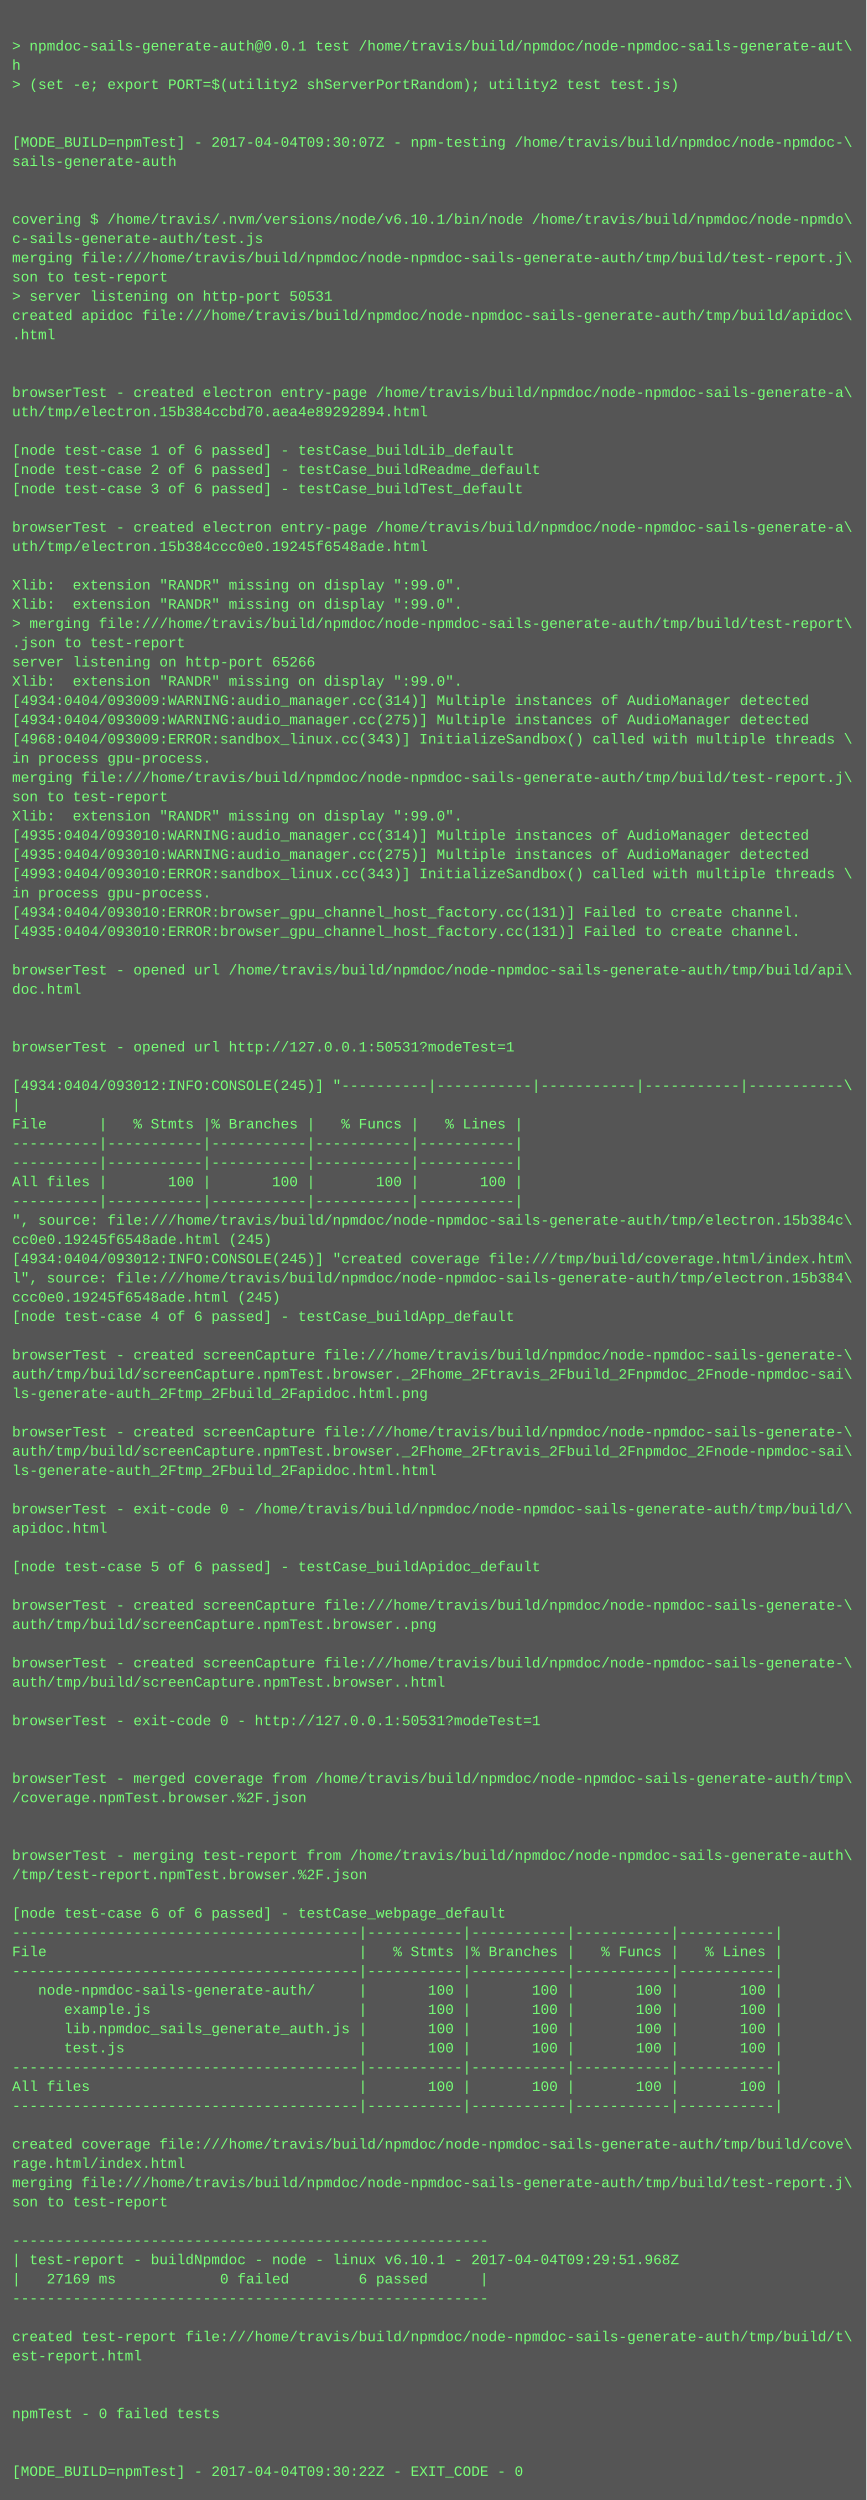
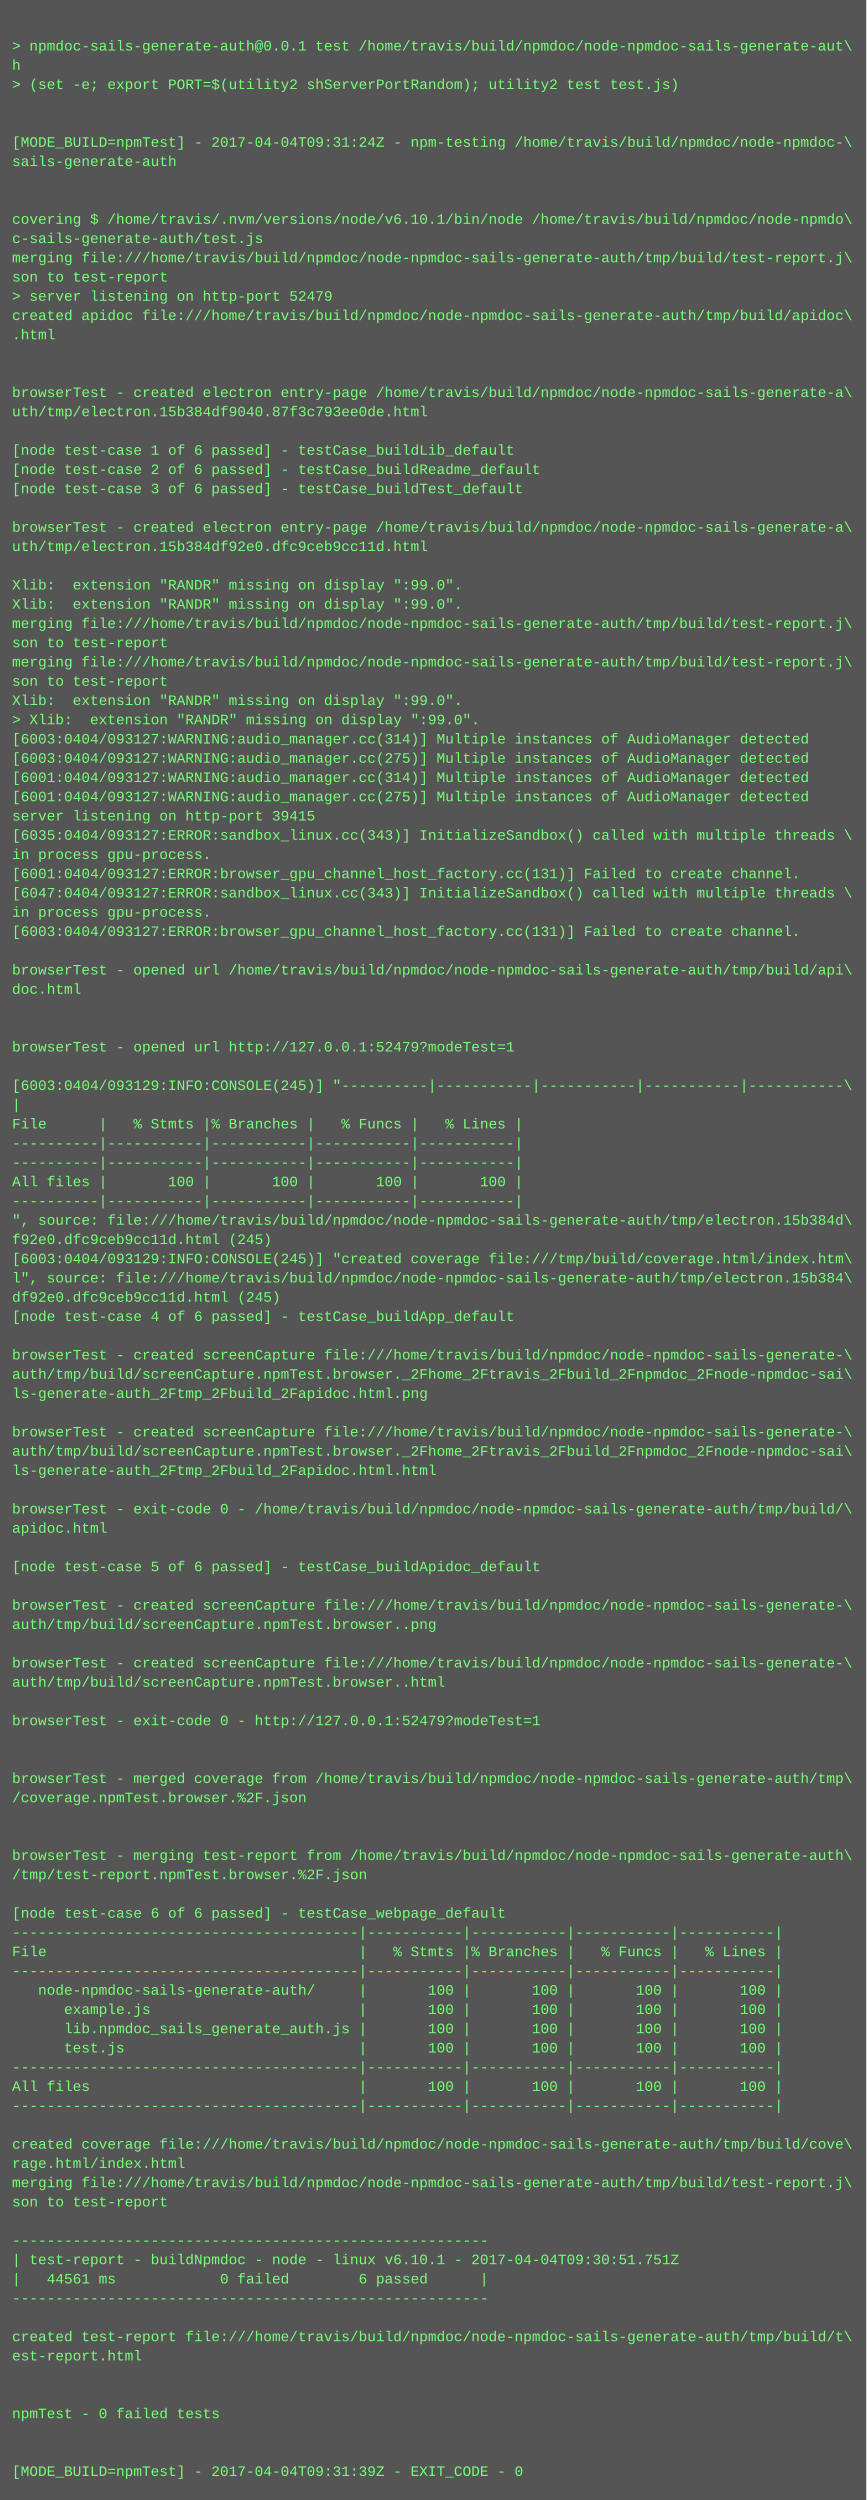
<svg xmlns="http://www.w3.org/2000/svg" height="2078" width="720">
  <rect height="2078" fill="#555" width="720" />
  <text fill="#7f7" font-family="Courier New" font-size="12" xml:space="preserve">
    <tspan x="10" y="26" />
    <tspan x="10" y="42">&gt; npmdoc-sails-generate-auth@0.0.1 test /home/travis/build/npmdoc/node-npmdoc-sails-generate-aut\</tspan>
    <tspan x="10" y="58">h</tspan>
    <tspan x="10" y="74">&gt; (set -e; export PORT=$(utility2 shServerPortRandom); utility2 test test.js)</tspan>
    <tspan x="10" y="90" />
    <tspan x="10" y="106" />
-     <tspan x="10" y="122">[MODE_BUILD=npmTest] - 2017-04-04T09:30:07Z - npm-testing /home/travis/build/npmdoc/node-npmdoc-\</tspan>
+     <tspan x="10" y="122">[MODE_BUILD=npmTest] - 2017-04-04T09:31:24Z - npm-testing /home/travis/build/npmdoc/node-npmdoc-\</tspan>
    <tspan x="10" y="138">sails-generate-auth</tspan>
    <tspan x="10" y="154" />
    <tspan x="10" y="170" />
    <tspan x="10" y="186">covering $ /home/travis/.nvm/versions/node/v6.10.1/bin/node /home/travis/build/npmdoc/node-npmdo\</tspan>
    <tspan x="10" y="202">c-sails-generate-auth/test.js</tspan>
    <tspan x="10" y="218">merging file:///home/travis/build/npmdoc/node-npmdoc-sails-generate-auth/tmp/build/test-report.j\</tspan>
    <tspan x="10" y="234">son to test-report</tspan>
-     <tspan x="10" y="250">&gt; server listening on http-port 50531</tspan>
+     <tspan x="10" y="250">&gt; server listening on http-port 52479</tspan>
    <tspan x="10" y="266">created apidoc file:///home/travis/build/npmdoc/node-npmdoc-sails-generate-auth/tmp/build/apidoc\</tspan>
    <tspan x="10" y="282">.html</tspan>
    <tspan x="10" y="298" />
    <tspan x="10" y="314" />
    <tspan x="10" y="330">browserTest - created electron entry-page /home/travis/build/npmdoc/node-npmdoc-sails-generate-a\</tspan>
-     <tspan x="10" y="346">uth/tmp/electron.15b384ccbd70.aea4e89292894.html</tspan>
+     <tspan x="10" y="346">uth/tmp/electron.15b384df9040.87f3c793ee0de.html</tspan>
    <tspan x="10" y="362" />
    <tspan x="10" y="378">[node test-case 1 of 6 passed] - testCase_buildLib_default</tspan>
    <tspan x="10" y="394">[node test-case 2 of 6 passed] - testCase_buildReadme_default</tspan>
    <tspan x="10" y="410">[node test-case 3 of 6 passed] - testCase_buildTest_default</tspan>
    <tspan x="10" y="426" />
    <tspan x="10" y="442">browserTest - created electron entry-page /home/travis/build/npmdoc/node-npmdoc-sails-generate-a\</tspan>
-     <tspan x="10" y="458">uth/tmp/electron.15b384ccc0e0.19245f6548ade.html</tspan>
+     <tspan x="10" y="458">uth/tmp/electron.15b384df92e0.dfc9ceb9cc11d.html</tspan>
    <tspan x="10" y="474" />
    <tspan x="10" y="490">Xlib:  extension "RANDR" missing on display ":99.0".</tspan>
    <tspan x="10" y="506">Xlib:  extension "RANDR" missing on display ":99.0".</tspan>
-     <tspan x="10" y="522">&gt; merging file:///home/travis/build/npmdoc/node-npmdoc-sails-generate-auth/tmp/build/test-report\</tspan>
-     <tspan x="10" y="538">.json to test-report</tspan>
-     <tspan x="10" y="554">server listening on http-port 65266</tspan>
-     <tspan x="10" y="570">Xlib:  extension "RANDR" missing on display ":99.0".</tspan>
-     <tspan x="10" y="586">[4934:0404/093009:WARNING:audio_manager.cc(314)] Multiple instances of AudioManager detected</tspan>
-     <tspan x="10" y="602">[4934:0404/093009:WARNING:audio_manager.cc(275)] Multiple instances of AudioManager detected</tspan>
-     <tspan x="10" y="618">[4968:0404/093009:ERROR:sandbox_linux.cc(343)] InitializeSandbox() called with multiple threads \</tspan>
-     <tspan x="10" y="634">in process gpu-process. </tspan>
-     <tspan x="10" y="650">merging file:///home/travis/build/npmdoc/node-npmdoc-sails-generate-auth/tmp/build/test-report.j\</tspan>
-     <tspan x="10" y="666">son to test-report</tspan>
-     <tspan x="10" y="682">Xlib:  extension "RANDR" missing on display ":99.0".</tspan>
-     <tspan x="10" y="698">[4935:0404/093010:WARNING:audio_manager.cc(314)] Multiple instances of AudioManager detected</tspan>
-     <tspan x="10" y="714">[4935:0404/093010:WARNING:audio_manager.cc(275)] Multiple instances of AudioManager detected</tspan>
-     <tspan x="10" y="730">[4993:0404/093010:ERROR:sandbox_linux.cc(343)] InitializeSandbox() called with multiple threads \</tspan>
-     <tspan x="10" y="746">in process gpu-process. </tspan>
-     <tspan x="10" y="762">[4934:0404/093010:ERROR:browser_gpu_channel_host_factory.cc(131)] Failed to create channel.</tspan>
-     <tspan x="10" y="778">[4935:0404/093010:ERROR:browser_gpu_channel_host_factory.cc(131)] Failed to create channel.</tspan>
+     <tspan x="10" y="522">merging file:///home/travis/build/npmdoc/node-npmdoc-sails-generate-auth/tmp/build/test-report.j\</tspan>
+     <tspan x="10" y="538">son to test-report</tspan>
+     <tspan x="10" y="554">merging file:///home/travis/build/npmdoc/node-npmdoc-sails-generate-auth/tmp/build/test-report.j\</tspan>
+     <tspan x="10" y="570">son to test-report</tspan>
+     <tspan x="10" y="586">Xlib:  extension "RANDR" missing on display ":99.0".</tspan>
+     <tspan x="10" y="602">&gt; Xlib:  extension "RANDR" missing on display ":99.0".</tspan>
+     <tspan x="10" y="618">[6003:0404/093127:WARNING:audio_manager.cc(314)] Multiple instances of AudioManager detected</tspan>
+     <tspan x="10" y="634">[6003:0404/093127:WARNING:audio_manager.cc(275)] Multiple instances of AudioManager detected</tspan>
+     <tspan x="10" y="650">[6001:0404/093127:WARNING:audio_manager.cc(314)] Multiple instances of AudioManager detected</tspan>
+     <tspan x="10" y="666">[6001:0404/093127:WARNING:audio_manager.cc(275)] Multiple instances of AudioManager detected</tspan>
+     <tspan x="10" y="682">server listening on http-port 39415</tspan>
+     <tspan x="10" y="698">[6035:0404/093127:ERROR:sandbox_linux.cc(343)] InitializeSandbox() called with multiple threads \</tspan>
+     <tspan x="10" y="714">in process gpu-process. </tspan>
+     <tspan x="10" y="730">[6001:0404/093127:ERROR:browser_gpu_channel_host_factory.cc(131)] Failed to create channel.</tspan>
+     <tspan x="10" y="746">[6047:0404/093127:ERROR:sandbox_linux.cc(343)] InitializeSandbox() called with multiple threads \</tspan>
+     <tspan x="10" y="762">in process gpu-process. </tspan>
+     <tspan x="10" y="778">[6003:0404/093127:ERROR:browser_gpu_channel_host_factory.cc(131)] Failed to create channel.</tspan>
    <tspan x="10" y="794" />
    <tspan x="10" y="810">browserTest - opened url /home/travis/build/npmdoc/node-npmdoc-sails-generate-auth/tmp/build/api\</tspan>
    <tspan x="10" y="826">doc.html</tspan>
    <tspan x="10" y="842" />
    <tspan x="10" y="858" />
-     <tspan x="10" y="874">browserTest - opened url http://127.0.0.1:50531?modeTest=1</tspan>
+     <tspan x="10" y="874">browserTest - opened url http://127.0.0.1:52479?modeTest=1</tspan>
    <tspan x="10" y="890" />
-     <tspan x="10" y="906">[4934:0404/093012:INFO:CONSOLE(245)] "----------|-----------|-----------|-----------|-----------\</tspan>
+     <tspan x="10" y="906">[6003:0404/093129:INFO:CONSOLE(245)] "----------|-----------|-----------|-----------|-----------\</tspan>
    <tspan x="10" y="922">|</tspan>
    <tspan x="10" y="938">File      |   % Stmts |% Branches |   % Funcs |   % Lines |</tspan>
    <tspan x="10" y="954">----------|-----------|-----------|-----------|-----------|</tspan>
    <tspan x="10" y="970">----------|-----------|-----------|-----------|-----------|</tspan>
    <tspan x="10" y="986">All files |       100 |       100 |       100 |       100 |</tspan>
    <tspan x="10" y="1002">----------|-----------|-----------|-----------|-----------|</tspan>
-     <tspan x="10" y="1018">", source: file:///home/travis/build/npmdoc/node-npmdoc-sails-generate-auth/tmp/electron.15b384c\</tspan>
-     <tspan x="10" y="1034">cc0e0.19245f6548ade.html (245)</tspan>
-     <tspan x="10" y="1050">[4934:0404/093012:INFO:CONSOLE(245)] "created coverage file:///tmp/build/coverage.html/index.htm\</tspan>
+     <tspan x="10" y="1018">", source: file:///home/travis/build/npmdoc/node-npmdoc-sails-generate-auth/tmp/electron.15b384d\</tspan>
+     <tspan x="10" y="1034">f92e0.dfc9ceb9cc11d.html (245)</tspan>
+     <tspan x="10" y="1050">[6003:0404/093129:INFO:CONSOLE(245)] "created coverage file:///tmp/build/coverage.html/index.htm\</tspan>
    <tspan x="10" y="1066">l", source: file:///home/travis/build/npmdoc/node-npmdoc-sails-generate-auth/tmp/electron.15b384\</tspan>
-     <tspan x="10" y="1082">ccc0e0.19245f6548ade.html (245)</tspan>
+     <tspan x="10" y="1082">df92e0.dfc9ceb9cc11d.html (245)</tspan>
    <tspan x="10" y="1098">[node test-case 4 of 6 passed] - testCase_buildApp_default</tspan>
    <tspan x="10" y="1114" />
    <tspan x="10" y="1130">browserTest - created screenCapture file:///home/travis/build/npmdoc/node-npmdoc-sails-generate-\</tspan>
    <tspan x="10" y="1146">auth/tmp/build/screenCapture.npmTest.browser._2Fhome_2Ftravis_2Fbuild_2Fnpmdoc_2Fnode-npmdoc-sai\</tspan>
    <tspan x="10" y="1162">ls-generate-auth_2Ftmp_2Fbuild_2Fapidoc.html.png</tspan>
    <tspan x="10" y="1178" />
    <tspan x="10" y="1194">browserTest - created screenCapture file:///home/travis/build/npmdoc/node-npmdoc-sails-generate-\</tspan>
    <tspan x="10" y="1210">auth/tmp/build/screenCapture.npmTest.browser._2Fhome_2Ftravis_2Fbuild_2Fnpmdoc_2Fnode-npmdoc-sai\</tspan>
    <tspan x="10" y="1226">ls-generate-auth_2Ftmp_2Fbuild_2Fapidoc.html.html</tspan>
    <tspan x="10" y="1242" />
    <tspan x="10" y="1258">browserTest - exit-code 0 - /home/travis/build/npmdoc/node-npmdoc-sails-generate-auth/tmp/build/\</tspan>
    <tspan x="10" y="1274">apidoc.html</tspan>
    <tspan x="10" y="1290" />
    <tspan x="10" y="1306">[node test-case 5 of 6 passed] - testCase_buildApidoc_default</tspan>
    <tspan x="10" y="1322" />
    <tspan x="10" y="1338">browserTest - created screenCapture file:///home/travis/build/npmdoc/node-npmdoc-sails-generate-\</tspan>
    <tspan x="10" y="1354">auth/tmp/build/screenCapture.npmTest.browser..png</tspan>
    <tspan x="10" y="1370" />
    <tspan x="10" y="1386">browserTest - created screenCapture file:///home/travis/build/npmdoc/node-npmdoc-sails-generate-\</tspan>
    <tspan x="10" y="1402">auth/tmp/build/screenCapture.npmTest.browser..html</tspan>
    <tspan x="10" y="1418" />
-     <tspan x="10" y="1434">browserTest - exit-code 0 - http://127.0.0.1:50531?modeTest=1</tspan>
+     <tspan x="10" y="1434">browserTest - exit-code 0 - http://127.0.0.1:52479?modeTest=1</tspan>
    <tspan x="10" y="1450" />
    <tspan x="10" y="1466" />
    <tspan x="10" y="1482">browserTest - merged coverage from /home/travis/build/npmdoc/node-npmdoc-sails-generate-auth/tmp\</tspan>
    <tspan x="10" y="1498">/coverage.npmTest.browser.%2F.json</tspan>
    <tspan x="10" y="1514" />
    <tspan x="10" y="1530" />
    <tspan x="10" y="1546">browserTest - merging test-report from /home/travis/build/npmdoc/node-npmdoc-sails-generate-auth\</tspan>
    <tspan x="10" y="1562">/tmp/test-report.npmTest.browser.%2F.json</tspan>
    <tspan x="10" y="1578" />
    <tspan x="10" y="1594">[node test-case 6 of 6 passed] - testCase_webpage_default</tspan>
    <tspan x="10" y="1610">----------------------------------------|-----------|-----------|-----------|-----------|</tspan>
    <tspan x="10" y="1626">File                                    |   % Stmts |% Branches |   % Funcs |   % Lines |</tspan>
    <tspan x="10" y="1642">----------------------------------------|-----------|-----------|-----------|-----------|</tspan>
    <tspan x="10" y="1658">   node-npmdoc-sails-generate-auth/     |       100 |       100 |       100 |       100 |</tspan>
    <tspan x="10" y="1674">      example.js                        |       100 |       100 |       100 |       100 |</tspan>
    <tspan x="10" y="1690">      lib.npmdoc_sails_generate_auth.js |       100 |       100 |       100 |       100 |</tspan>
    <tspan x="10" y="1706">      test.js                           |       100 |       100 |       100 |       100 |</tspan>
    <tspan x="10" y="1722">----------------------------------------|-----------|-----------|-----------|-----------|</tspan>
    <tspan x="10" y="1738">All files                               |       100 |       100 |       100 |       100 |</tspan>
    <tspan x="10" y="1754">----------------------------------------|-----------|-----------|-----------|-----------|</tspan>
    <tspan x="10" y="1770" />
    <tspan x="10" y="1786">created coverage file:///home/travis/build/npmdoc/node-npmdoc-sails-generate-auth/tmp/build/cove\</tspan>
    <tspan x="10" y="1802">rage.html/index.html</tspan>
    <tspan x="10" y="1818">merging file:///home/travis/build/npmdoc/node-npmdoc-sails-generate-auth/tmp/build/test-report.j\</tspan>
    <tspan x="10" y="1834">son to test-report</tspan>
    <tspan x="10" y="1850" />
    <tspan x="10" y="1866">-------------------------------------------------------</tspan>
-     <tspan x="10" y="1882">| test-report - buildNpmdoc - node - linux v6.10.1 - 2017-04-04T09:29:51.968Z</tspan>
-     <tspan x="10" y="1898">|   27169 ms            0 failed        6 passed      |</tspan>
+     <tspan x="10" y="1882">| test-report - buildNpmdoc - node - linux v6.10.1 - 2017-04-04T09:30:51.751Z</tspan>
+     <tspan x="10" y="1898">|   44561 ms            0 failed        6 passed      |</tspan>
    <tspan x="10" y="1914">-------------------------------------------------------</tspan>
    <tspan x="10" y="1930" />
    <tspan x="10" y="1946">created test-report file:///home/travis/build/npmdoc/node-npmdoc-sails-generate-auth/tmp/build/t\</tspan>
    <tspan x="10" y="1962">est-report.html</tspan>
    <tspan x="10" y="1978" />
    <tspan x="10" y="1994" />
    <tspan x="10" y="2010">npmTest - 0 failed tests</tspan>
    <tspan x="10" y="2026" />
    <tspan x="10" y="2042" />
-     <tspan x="10" y="2058">[MODE_BUILD=npmTest] - 2017-04-04T09:30:22Z - EXIT_CODE - 0</tspan>
+     <tspan x="10" y="2058">[MODE_BUILD=npmTest] - 2017-04-04T09:31:39Z - EXIT_CODE - 0</tspan>
  </text>
</svg>
